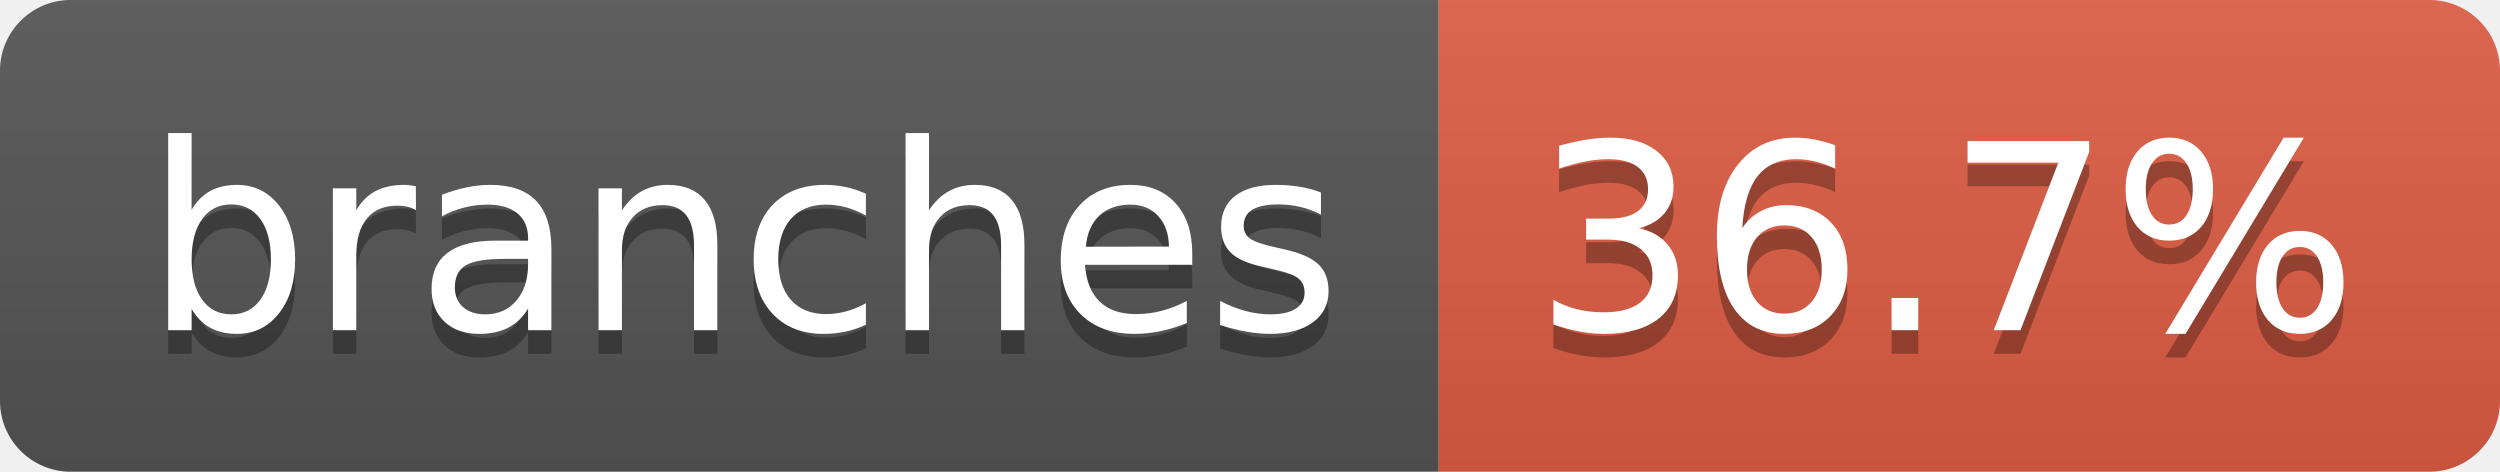
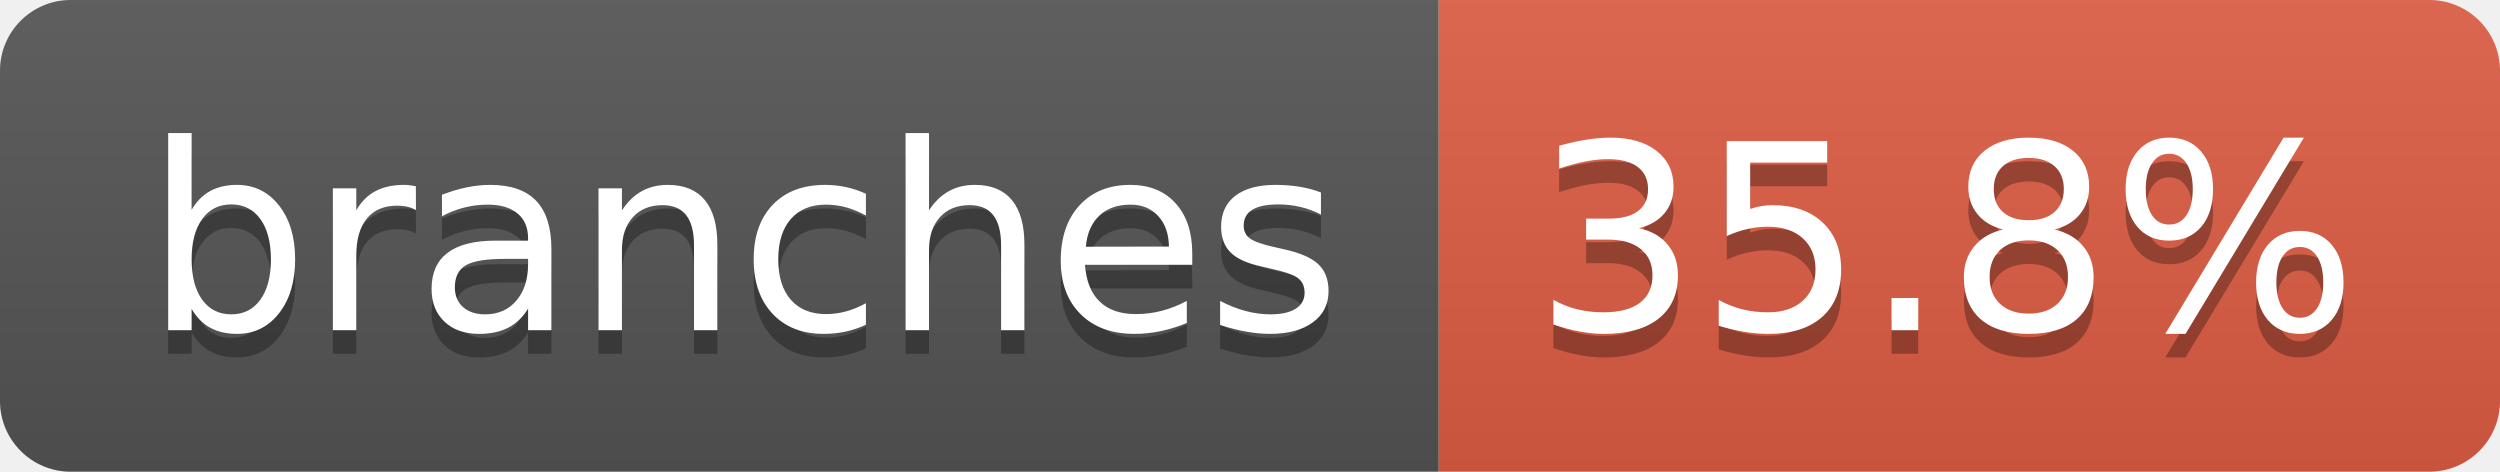
- <svg xmlns="http://www.w3.org/2000/svg" width="106" height="20" role="img" aria-label="branches: 36.7%">
+ <svg xmlns="http://www.w3.org/2000/svg" width="106" height="20" role="img" aria-label="branches: 35.8%">
  <linearGradient id="s" x2="0" y2="100%">
    <stop offset="0" stop-color="#bbb" stop-opacity=".1" />
    <stop offset="1" stop-opacity=".1" />
  </linearGradient>
  <clipPath id="r">
    <rect width="106" height="20" rx="3" fill="#fff" />
  </clipPath>
  <g clip-path="url(#r)">
    <rect width="61" height="20" fill="#555" />
    <rect x="61" width="45" height="20" fill="#e05d44" />
    <rect width="106" height="20" fill="url(#s)" />
  </g>
  <g fill="#fff" text-anchor="middle" font-family="Verdana,Geneva,DejaVu Sans,sans-serif" text-rendering="geometricPrecision" font-size="110">
    <text aria-hidden="true" x="315" y="150" fill="#010101" fill-opacity=".3" transform="scale(.1)" textLength="507">branches</text>
    <text x="315" y="140" transform="scale(.1)" fill="#fff" textLength="507">branches</text>
-     <text aria-hidden="true" x="825" y="150" fill="#010101" fill-opacity=".3" transform="scale(.1)" textLength="350">36.7%</text>
-     <text x="825" y="140" transform="scale(.1)" fill="#fff" textLength="350">36.7%</text>
+     <text aria-hidden="true" x="825" y="150" fill="#010101" fill-opacity=".3" transform="scale(.1)" textLength="350">35.8%</text>
+     <text x="825" y="140" transform="scale(.1)" fill="#fff" textLength="350">35.8%</text>
  </g>
</svg>
